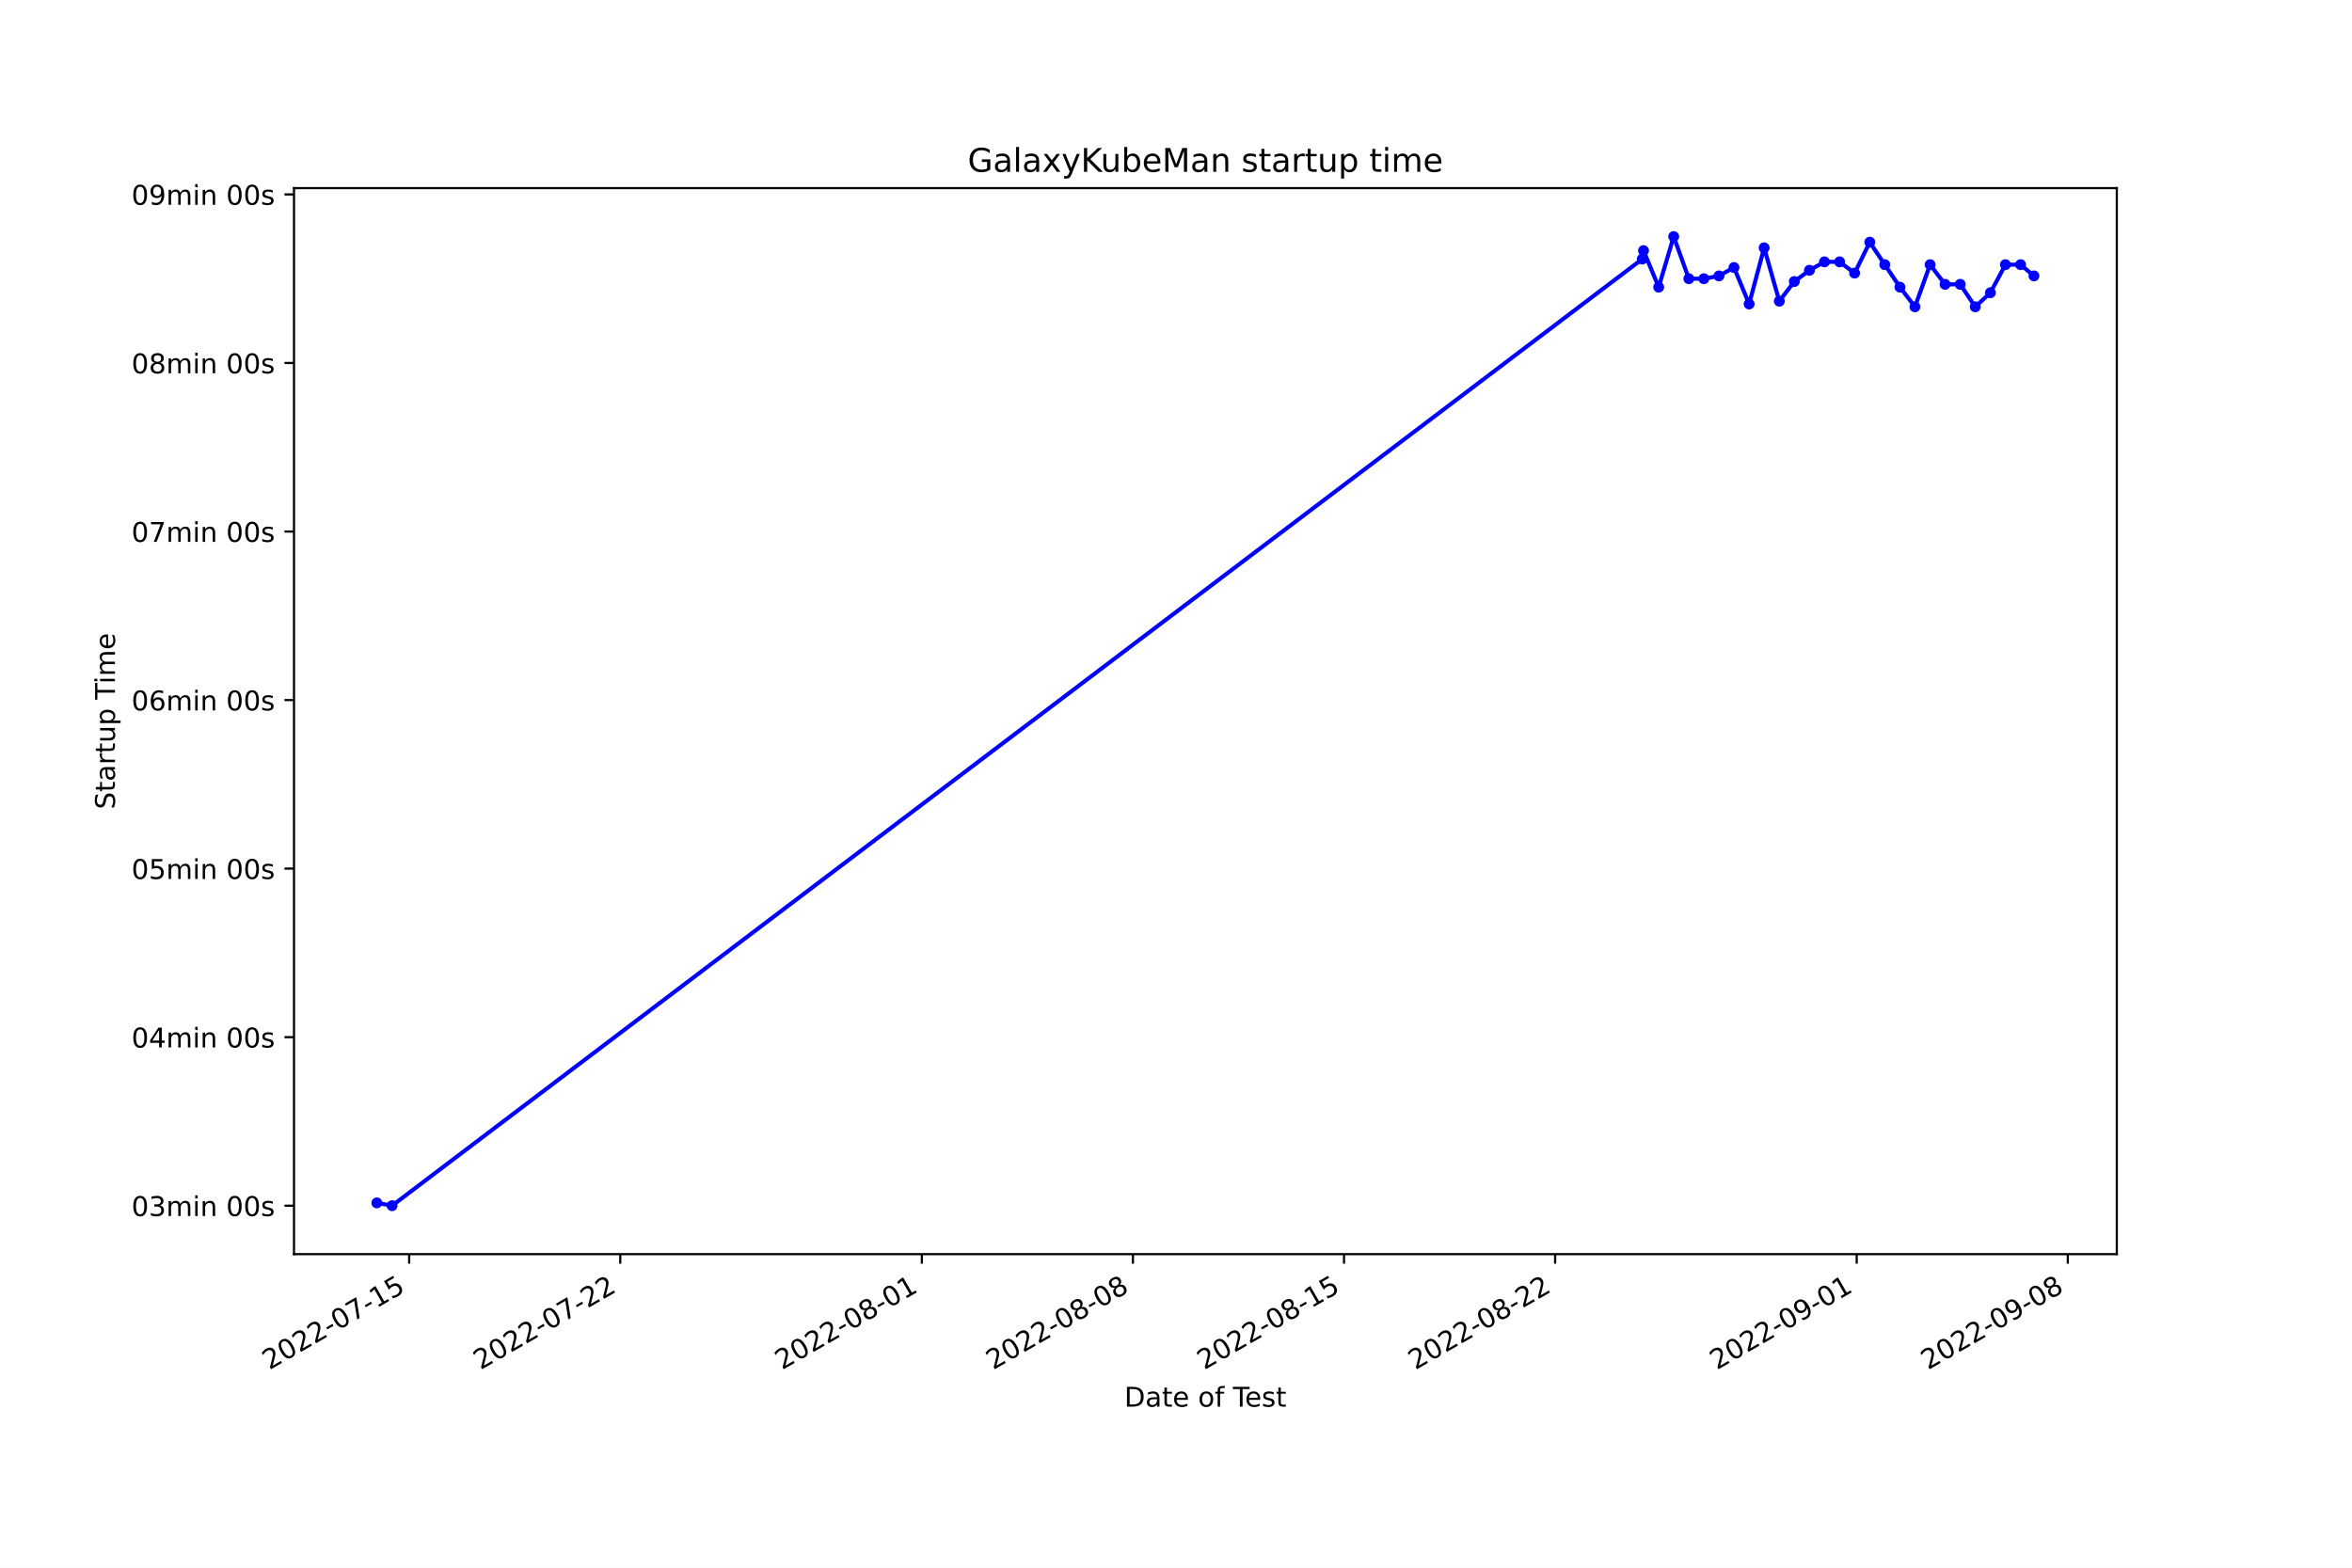
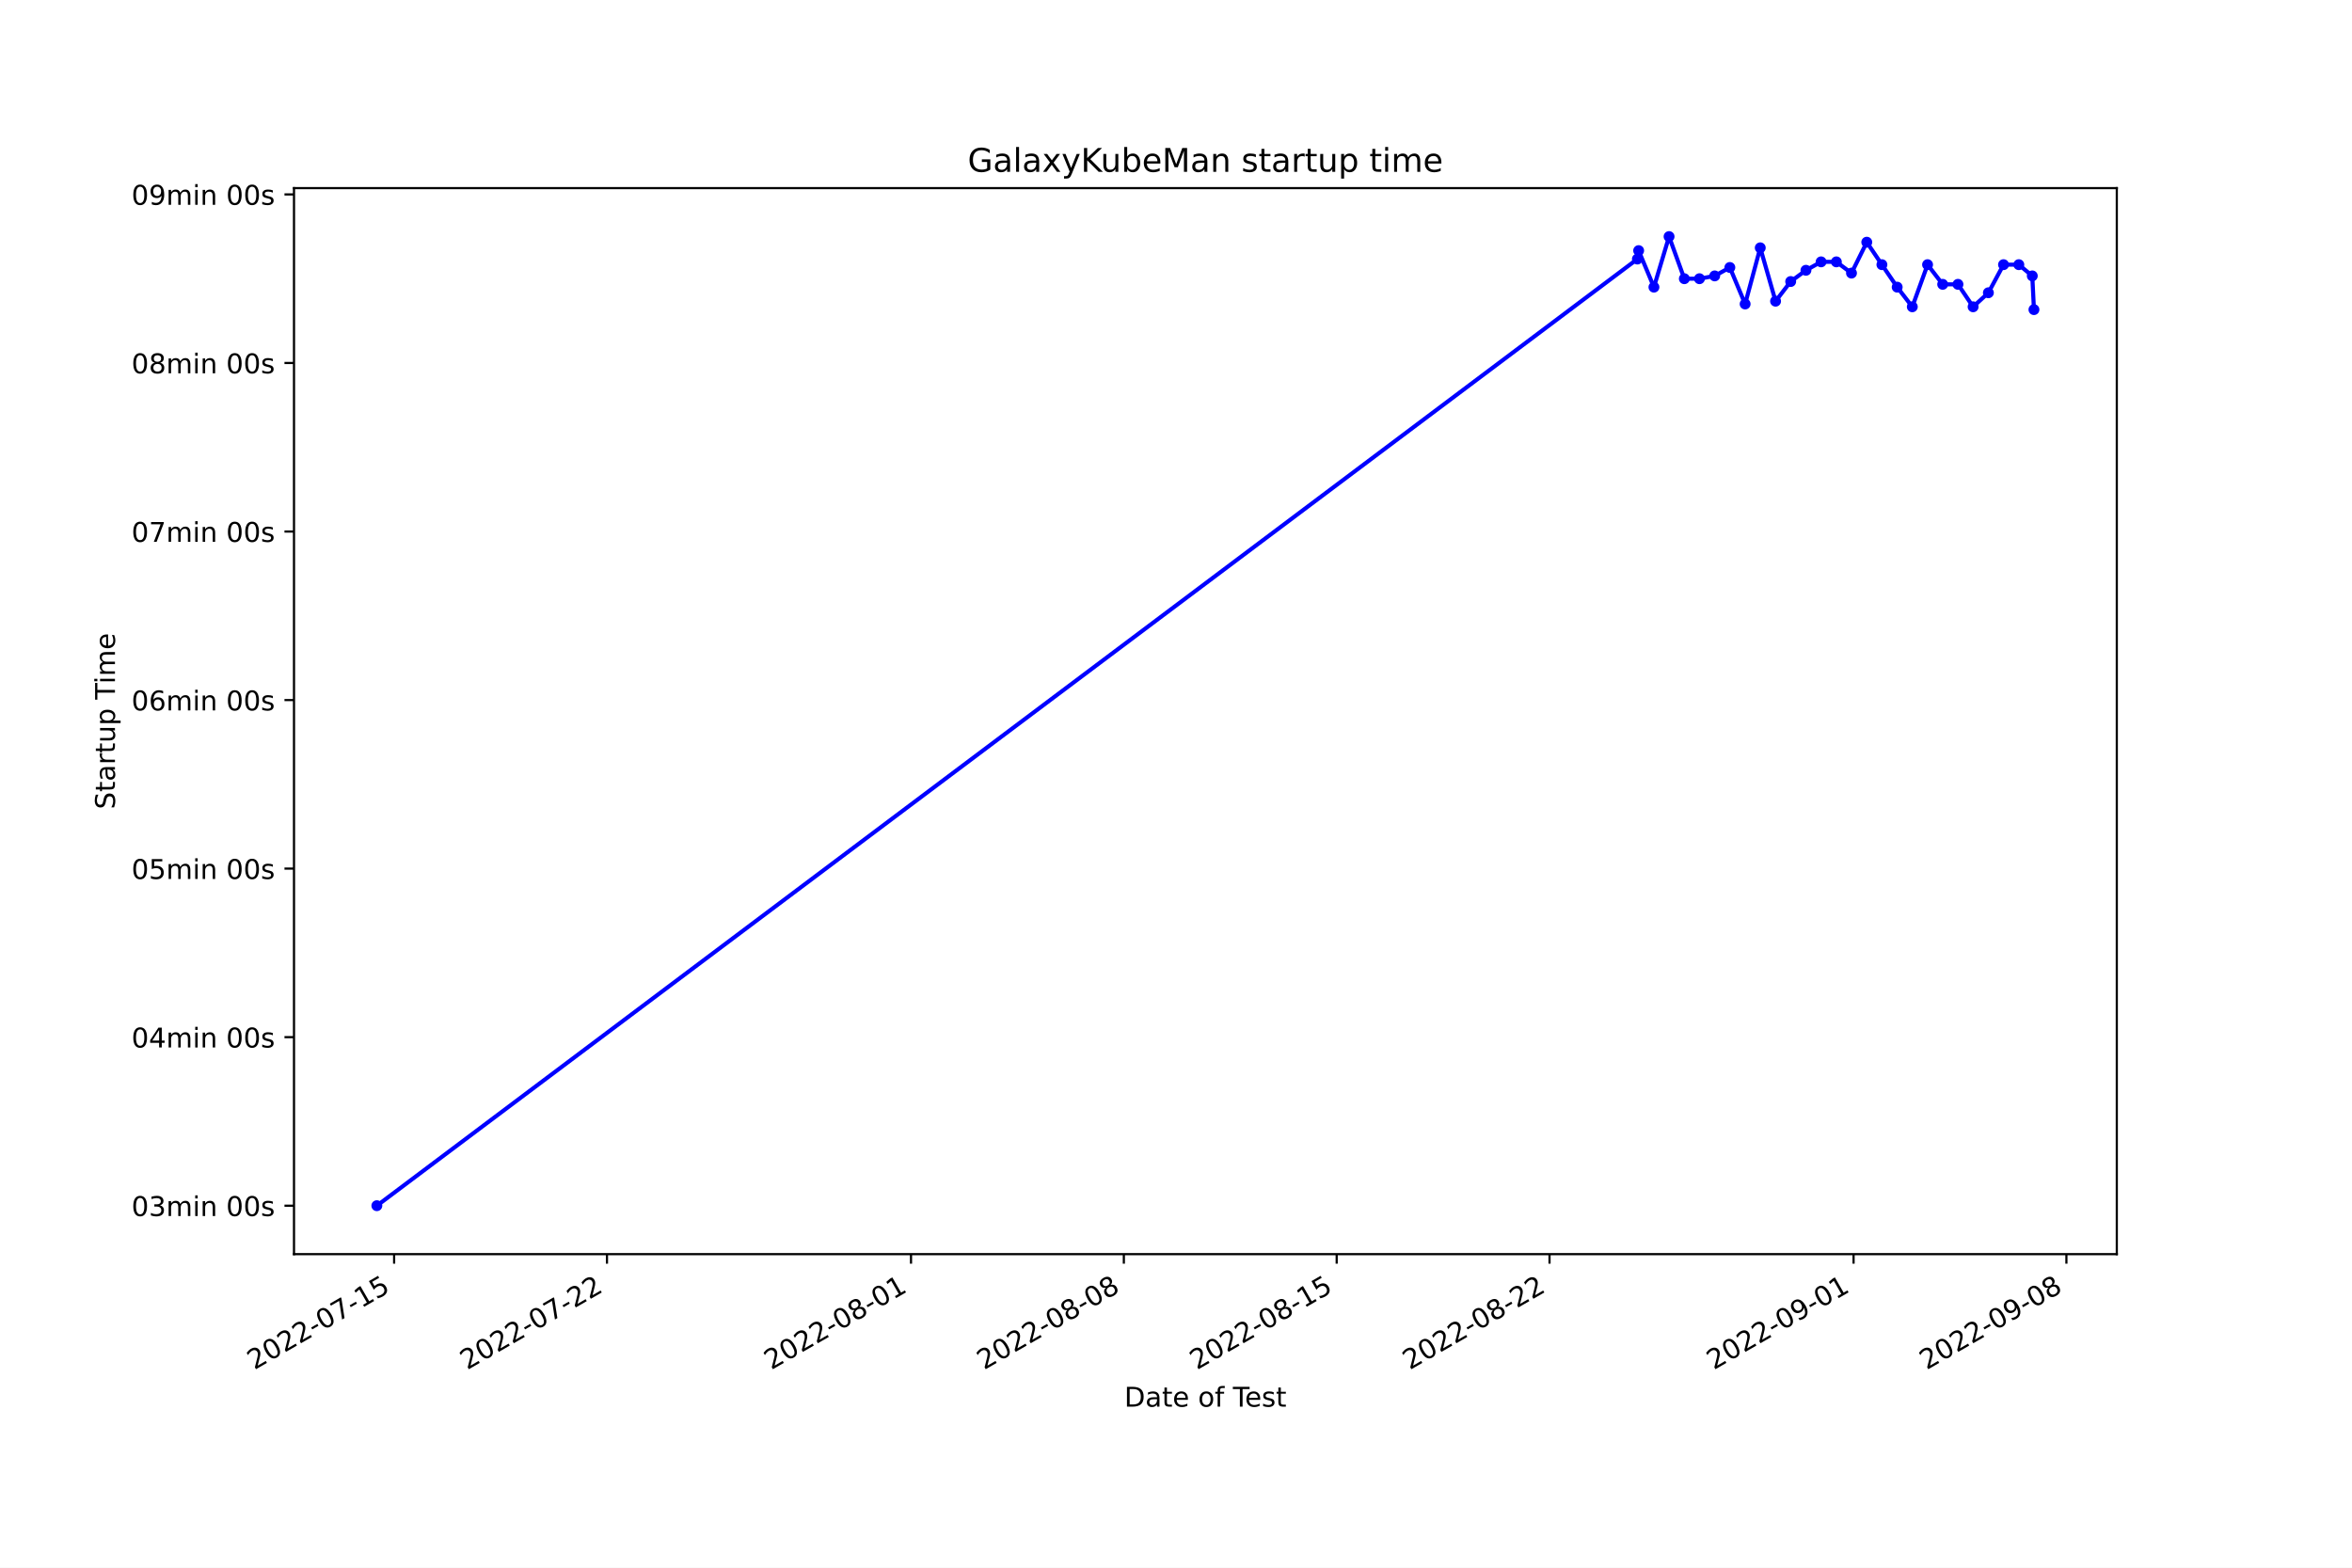
<svg xmlns="http://www.w3.org/2000/svg" xmlns:xlink="http://www.w3.org/1999/xlink" width="864pt" height="576pt" viewBox="0 0 864 576" version="1.1">
  <defs>
    <style type="text/css">*{stroke-linejoin: round; stroke-linecap: butt}</style>
  </defs>
  <g id="figure_1">
    <g id="patch_1">
      <path d="M 0 576  L 864 576  L 864 0  L 0 0  z " style="fill: #ffffff" />
    </g>
    <g id="axes_1">
      <g id="patch_2">
        <path d="M 108 460.8  L 777.6 460.8  L 777.6 69.12  L 108 69.12  z " style="fill: #ffffff" />
      </g>
      <g id="matplotlib.axis_1">
        <g id="xtick_1">
          <g id="line2d_1">
            <defs>
-               <path id="m8170e9d8c3" d="M 0 0  L 0 3.5  " style="stroke: #000000; stroke-width: 0.8" />
+               <path id="m69d7a3199c" d="M 0 0  L 0 3.5  " style="stroke: #000000; stroke-width: 0.8" />
            </defs>
            <g>
-               <use xlink:href="#m8170e9d8c3" x="150.309" y="460.8" style="stroke: #000000; stroke-width: 0.8" />
+               <use xlink:href="#m69d7a3199c" x="144.779" y="460.8" style="stroke: #000000; stroke-width: 0.8" />
            </g>
          </g>
          <g id="text_1">
-             <g transform="translate(98.93926 503.4383)rotate(-30)scale(0.1 -0.1)">
+             <g transform="translate(93.4091 503.4383)rotate(-30)scale(0.1 -0.1)">
              <defs>
                <path id="DejaVuSans-32" d="M 1228 531  L 3431 531  L 3431 0  L 469 0  L 469 531  Q 828 903 1448 1529  Q 2069 2156 2228 2338  Q 2531 2678 2651 2914  Q 2772 3150 2772 3378  Q 2772 3750 2511 3984  Q 2250 4219 1831 4219  Q 1534 4219 1204 4116  Q 875 4013 500 3803  L 500 4441  Q 881 4594 1212 4672  Q 1544 4750 1819 4750  Q 2544 4750 2975 4387  Q 3406 4025 3406 3419  Q 3406 3131 3298 2873  Q 3191 2616 2906 2266  Q 2828 2175 2409 1742  Q 1991 1309 1228 531  z " transform="scale(0.015625)" />
                <path id="DejaVuSans-30" d="M 2034 4250  Q 1547 4250 1301 3770  Q 1056 3291 1056 2328  Q 1056 1369 1301 889  Q 1547 409 2034 409  Q 2525 409 2770 889  Q 3016 1369 3016 2328  Q 3016 3291 2770 3770  Q 2525 4250 2034 4250  z M 2034 4750  Q 2819 4750 3233 4129  Q 3647 3509 3647 2328  Q 3647 1150 3233 529  Q 2819 -91 2034 -91  Q 1250 -91 836 529  Q 422 1150 422 2328  Q 422 3509 836 4129  Q 1250 4750 2034 4750  z " transform="scale(0.015625)" />
                <path id="DejaVuSans-2d" d="M 313 2009  L 1997 2009  L 1997 1497  L 313 1497  L 313 2009  z " transform="scale(0.015625)" />
                <path id="DejaVuSans-37" d="M 525 4666  L 3525 4666  L 3525 4397  L 1831 0  L 1172 0  L 2766 4134  L 525 4134  L 525 4666  z " transform="scale(0.015625)" />
                <path id="DejaVuSans-31" d="M 794 531  L 1825 531  L 1825 4091  L 703 3866  L 703 4441  L 1819 4666  L 2450 4666  L 2450 531  L 3481 531  L 3481 0  L 794 0  L 794 531  z " transform="scale(0.015625)" />
                <path id="DejaVuSans-35" d="M 691 4666  L 3169 4666  L 3169 4134  L 1269 4134  L 1269 2991  Q 1406 3038 1543 3061  Q 1681 3084 1819 3084  Q 2600 3084 3056 2656  Q 3513 2228 3513 1497  Q 3513 744 3044 326  Q 2575 -91 1722 -91  Q 1428 -91 1123 -41  Q 819 9 494 109  L 494 744  Q 775 591 1075 516  Q 1375 441 1709 441  Q 2250 441 2565 725  Q 2881 1009 2881 1497  Q 2881 1984 2565 2268  Q 2250 2553 1709 2553  Q 1456 2553 1204 2497  Q 953 2441 691 2322  L 691 4666  z " transform="scale(0.015625)" />
              </defs>
              <use xlink:href="#DejaVuSans-32" />
              <use xlink:href="#DejaVuSans-30" x="63.623" />
              <use xlink:href="#DejaVuSans-32" x="127.246" />
              <use xlink:href="#DejaVuSans-32" x="190.869" />
              <use xlink:href="#DejaVuSans-2d" x="254.492" />
              <use xlink:href="#DejaVuSans-30" x="290.576" />
              <use xlink:href="#DejaVuSans-37" x="354.199" />
              <use xlink:href="#DejaVuSans-2d" x="417.822" />
              <use xlink:href="#DejaVuSans-31" x="453.906" />
              <use xlink:href="#DejaVuSans-35" x="517.529" />
            </g>
          </g>
        </g>
        <g id="xtick_2">
          <g id="line2d_2">
            <g>
-               <use xlink:href="#m8170e9d8c3" x="227.854" y="460.8" style="stroke: #000000; stroke-width: 0.8" />
+               <use xlink:href="#m69d7a3199c" x="222.964" y="460.8" style="stroke: #000000; stroke-width: 0.8" />
            </g>
          </g>
          <g id="text_2">
-             <g transform="translate(176.4847 503.4383)rotate(-30)scale(0.1 -0.1)">
+             <g transform="translate(171.5941 503.4383)rotate(-30)scale(0.1 -0.1)">
              <use xlink:href="#DejaVuSans-32" />
              <use xlink:href="#DejaVuSans-30" x="63.623" />
              <use xlink:href="#DejaVuSans-32" x="127.246" />
              <use xlink:href="#DejaVuSans-32" x="190.869" />
              <use xlink:href="#DejaVuSans-2d" x="254.492" />
              <use xlink:href="#DejaVuSans-30" x="290.576" />
              <use xlink:href="#DejaVuSans-37" x="354.199" />
              <use xlink:href="#DejaVuSans-2d" x="417.822" />
              <use xlink:href="#DejaVuSans-32" x="453.906" />
              <use xlink:href="#DejaVuSans-32" x="517.529" />
            </g>
          </g>
        </g>
        <g id="xtick_3">
          <g id="line2d_3">
            <g>
-               <use xlink:href="#m8170e9d8c3" x="338.633" y="460.8" style="stroke: #000000; stroke-width: 0.8" />
+               <use xlink:href="#m69d7a3199c" x="334.656" y="460.8" style="stroke: #000000; stroke-width: 0.8" />
            </g>
          </g>
          <g id="text_3">
-             <g transform="translate(287.2639 503.4383)rotate(-30)scale(0.1 -0.1)">
+             <g transform="translate(283.287 503.4383)rotate(-30)scale(0.1 -0.1)">
              <defs>
                <path id="DejaVuSans-38" d="M 2034 2216  Q 1584 2216 1326 1975  Q 1069 1734 1069 1313  Q 1069 891 1326 650  Q 1584 409 2034 409  Q 2484 409 2743 651  Q 3003 894 3003 1313  Q 3003 1734 2745 1975  Q 2488 2216 2034 2216  z M 1403 2484  Q 997 2584 770 2862  Q 544 3141 544 3541  Q 544 4100 942 4425  Q 1341 4750 2034 4750  Q 2731 4750 3128 4425  Q 3525 4100 3525 3541  Q 3525 3141 3298 2862  Q 3072 2584 2669 2484  Q 3125 2378 3379 2068  Q 3634 1759 3634 1313  Q 3634 634 3220 271  Q 2806 -91 2034 -91  Q 1263 -91 848 271  Q 434 634 434 1313  Q 434 1759 690 2068  Q 947 2378 1403 2484  z M 1172 3481  Q 1172 3119 1398 2916  Q 1625 2713 2034 2713  Q 2441 2713 2670 2916  Q 2900 3119 2900 3481  Q 2900 3844 2670 4047  Q 2441 4250 2034 4250  Q 1625 4250 1398 4047  Q 1172 3844 1172 3481  z " transform="scale(0.015625)" />
              </defs>
              <use xlink:href="#DejaVuSans-32" />
              <use xlink:href="#DejaVuSans-30" x="63.623" />
              <use xlink:href="#DejaVuSans-32" x="127.246" />
              <use xlink:href="#DejaVuSans-32" x="190.869" />
              <use xlink:href="#DejaVuSans-2d" x="254.492" />
              <use xlink:href="#DejaVuSans-30" x="290.576" />
              <use xlink:href="#DejaVuSans-38" x="354.199" />
              <use xlink:href="#DejaVuSans-2d" x="417.822" />
              <use xlink:href="#DejaVuSans-30" x="453.906" />
              <use xlink:href="#DejaVuSans-31" x="517.529" />
            </g>
          </g>
        </g>
        <g id="xtick_4">
          <g id="line2d_4">
            <g>
-               <use xlink:href="#m8170e9d8c3" x="416.179" y="460.8" style="stroke: #000000; stroke-width: 0.8" />
+               <use xlink:href="#m69d7a3199c" x="412.841" y="460.8" style="stroke: #000000; stroke-width: 0.8" />
            </g>
          </g>
          <g id="text_4">
-             <g transform="translate(364.8093 503.4383)rotate(-30)scale(0.1 -0.1)">
+             <g transform="translate(361.472 503.4383)rotate(-30)scale(0.1 -0.1)">
              <use xlink:href="#DejaVuSans-32" />
              <use xlink:href="#DejaVuSans-30" x="63.623" />
              <use xlink:href="#DejaVuSans-32" x="127.246" />
              <use xlink:href="#DejaVuSans-32" x="190.869" />
              <use xlink:href="#DejaVuSans-2d" x="254.492" />
              <use xlink:href="#DejaVuSans-30" x="290.576" />
              <use xlink:href="#DejaVuSans-38" x="354.199" />
              <use xlink:href="#DejaVuSans-2d" x="417.822" />
              <use xlink:href="#DejaVuSans-30" x="453.906" />
              <use xlink:href="#DejaVuSans-38" x="517.529" />
            </g>
          </g>
        </g>
        <g id="xtick_5">
          <g id="line2d_5">
            <g>
-               <use xlink:href="#m8170e9d8c3" x="493.724" y="460.8" style="stroke: #000000; stroke-width: 0.8" />
+               <use xlink:href="#m69d7a3199c" x="491.027" y="460.8" style="stroke: #000000; stroke-width: 0.8" />
            </g>
          </g>
          <g id="text_5">
-             <g transform="translate(442.3547 503.4383)rotate(-30)scale(0.1 -0.1)">
+             <g transform="translate(439.6571 503.4383)rotate(-30)scale(0.1 -0.1)">
              <use xlink:href="#DejaVuSans-32" />
              <use xlink:href="#DejaVuSans-30" x="63.623" />
              <use xlink:href="#DejaVuSans-32" x="127.246" />
              <use xlink:href="#DejaVuSans-32" x="190.869" />
              <use xlink:href="#DejaVuSans-2d" x="254.492" />
              <use xlink:href="#DejaVuSans-30" x="290.576" />
              <use xlink:href="#DejaVuSans-38" x="354.199" />
              <use xlink:href="#DejaVuSans-2d" x="417.822" />
              <use xlink:href="#DejaVuSans-31" x="453.906" />
              <use xlink:href="#DejaVuSans-35" x="517.529" />
            </g>
          </g>
        </g>
        <g id="xtick_6">
          <g id="line2d_6">
            <g>
-               <use xlink:href="#m8170e9d8c3" x="571.27" y="460.8" style="stroke: #000000; stroke-width: 0.8" />
+               <use xlink:href="#m69d7a3199c" x="569.212" y="460.8" style="stroke: #000000; stroke-width: 0.8" />
            </g>
          </g>
          <g id="text_6">
-             <g transform="translate(519.9002 503.4383)rotate(-30)scale(0.1 -0.1)">
+             <g transform="translate(517.8421 503.4383)rotate(-30)scale(0.1 -0.1)">
              <use xlink:href="#DejaVuSans-32" />
              <use xlink:href="#DejaVuSans-30" x="63.623" />
              <use xlink:href="#DejaVuSans-32" x="127.246" />
              <use xlink:href="#DejaVuSans-32" x="190.869" />
              <use xlink:href="#DejaVuSans-2d" x="254.492" />
              <use xlink:href="#DejaVuSans-30" x="290.576" />
              <use xlink:href="#DejaVuSans-38" x="354.199" />
              <use xlink:href="#DejaVuSans-2d" x="417.822" />
              <use xlink:href="#DejaVuSans-32" x="453.906" />
              <use xlink:href="#DejaVuSans-32" x="517.529" />
            </g>
          </g>
        </g>
        <g id="xtick_7">
          <g id="line2d_7">
            <g>
-               <use xlink:href="#m8170e9d8c3" x="682.049" y="460.8" style="stroke: #000000; stroke-width: 0.8" />
+               <use xlink:href="#m69d7a3199c" x="680.904" y="460.8" style="stroke: #000000; stroke-width: 0.8" />
            </g>
          </g>
          <g id="text_7">
-             <g transform="translate(630.6794 503.4383)rotate(-30)scale(0.1 -0.1)">
+             <g transform="translate(629.535 503.4383)rotate(-30)scale(0.1 -0.1)">
              <defs>
                <path id="DejaVuSans-39" d="M 703 97  L 703 672  Q 941 559 1184 500  Q 1428 441 1663 441  Q 2288 441 2617 861  Q 2947 1281 2994 2138  Q 2813 1869 2534 1725  Q 2256 1581 1919 1581  Q 1219 1581 811 2004  Q 403 2428 403 3163  Q 403 3881 828 4315  Q 1253 4750 1959 4750  Q 2769 4750 3195 4129  Q 3622 3509 3622 2328  Q 3622 1225 3098 567  Q 2575 -91 1691 -91  Q 1453 -91 1209 -44  Q 966 3 703 97  z M 1959 2075  Q 2384 2075 2632 2365  Q 2881 2656 2881 3163  Q 2881 3666 2632 3958  Q 2384 4250 1959 4250  Q 1534 4250 1286 3958  Q 1038 3666 1038 3163  Q 1038 2656 1286 2365  Q 1534 2075 1959 2075  z " transform="scale(0.015625)" />
              </defs>
              <use xlink:href="#DejaVuSans-32" />
              <use xlink:href="#DejaVuSans-30" x="63.623" />
              <use xlink:href="#DejaVuSans-32" x="127.246" />
              <use xlink:href="#DejaVuSans-32" x="190.869" />
              <use xlink:href="#DejaVuSans-2d" x="254.492" />
              <use xlink:href="#DejaVuSans-30" x="290.576" />
              <use xlink:href="#DejaVuSans-39" x="354.199" />
              <use xlink:href="#DejaVuSans-2d" x="417.822" />
              <use xlink:href="#DejaVuSans-30" x="453.906" />
              <use xlink:href="#DejaVuSans-31" x="517.529" />
            </g>
          </g>
        </g>
        <g id="xtick_8">
          <g id="line2d_8">
            <g>
-               <use xlink:href="#m8170e9d8c3" x="759.594" y="460.8" style="stroke: #000000; stroke-width: 0.8" />
+               <use xlink:href="#m69d7a3199c" x="759.089" y="460.8" style="stroke: #000000; stroke-width: 0.8" />
            </g>
          </g>
          <g id="text_8">
-             <g transform="translate(708.2248 503.4383)rotate(-30)scale(0.1 -0.1)">
+             <g transform="translate(707.72 503.4383)rotate(-30)scale(0.1 -0.1)">
              <use xlink:href="#DejaVuSans-32" />
              <use xlink:href="#DejaVuSans-30" x="63.623" />
              <use xlink:href="#DejaVuSans-32" x="127.246" />
              <use xlink:href="#DejaVuSans-32" x="190.869" />
              <use xlink:href="#DejaVuSans-2d" x="254.492" />
              <use xlink:href="#DejaVuSans-30" x="290.576" />
              <use xlink:href="#DejaVuSans-39" x="354.199" />
              <use xlink:href="#DejaVuSans-2d" x="417.822" />
              <use xlink:href="#DejaVuSans-30" x="453.906" />
              <use xlink:href="#DejaVuSans-38" x="517.529" />
            </g>
          </g>
        </g>
        <g id="text_9">
          <g transform="translate(413.0063 516.8378)scale(0.1 -0.1)">
            <defs>
              <path id="DejaVuSans-44" d="M 1259 4147  L 1259 519  L 2022 519  Q 2988 519 3436 956  Q 3884 1394 3884 2338  Q 3884 3275 3436 3711  Q 2988 4147 2022 4147  L 1259 4147  z M 628 4666  L 1925 4666  Q 3281 4666 3915 4102  Q 4550 3538 4550 2338  Q 4550 1131 3912 565  Q 3275 0 1925 0  L 628 0  L 628 4666  z " transform="scale(0.015625)" />
              <path id="DejaVuSans-61" d="M 2194 1759  Q 1497 1759 1228 1600  Q 959 1441 959 1056  Q 959 750 1161 570  Q 1363 391 1709 391  Q 2188 391 2477 730  Q 2766 1069 2766 1631  L 2766 1759  L 2194 1759  z M 3341 1997  L 3341 0  L 2766 0  L 2766 531  Q 2569 213 2275 61  Q 1981 -91 1556 -91  Q 1019 -91 701 211  Q 384 513 384 1019  Q 384 1609 779 1909  Q 1175 2209 1959 2209  L 2766 2209  L 2766 2266  Q 2766 2663 2505 2880  Q 2244 3097 1772 3097  Q 1472 3097 1187 3025  Q 903 2953 641 2809  L 641 3341  Q 956 3463 1253 3523  Q 1550 3584 1831 3584  Q 2591 3584 2966 3190  Q 3341 2797 3341 1997  z " transform="scale(0.015625)" />
              <path id="DejaVuSans-74" d="M 1172 4494  L 1172 3500  L 2356 3500  L 2356 3053  L 1172 3053  L 1172 1153  Q 1172 725 1289 603  Q 1406 481 1766 481  L 2356 481  L 2356 0  L 1766 0  Q 1100 0 847 248  Q 594 497 594 1153  L 594 3053  L 172 3053  L 172 3500  L 594 3500  L 594 4494  L 1172 4494  z " transform="scale(0.015625)" />
              <path id="DejaVuSans-65" d="M 3597 1894  L 3597 1613  L 953 1613  Q 991 1019 1311 708  Q 1631 397 2203 397  Q 2534 397 2845 478  Q 3156 559 3463 722  L 3463 178  Q 3153 47 2828 -22  Q 2503 -91 2169 -91  Q 1331 -91 842 396  Q 353 884 353 1716  Q 353 2575 817 3079  Q 1281 3584 2069 3584  Q 2775 3584 3186 3129  Q 3597 2675 3597 1894  z M 3022 2063  Q 3016 2534 2758 2815  Q 2500 3097 2075 3097  Q 1594 3097 1305 2825  Q 1016 2553 972 2059  L 3022 2063  z " transform="scale(0.015625)" />
              <path id="DejaVuSans-20" transform="scale(0.015625)" />
              <path id="DejaVuSans-6f" d="M 1959 3097  Q 1497 3097 1228 2736  Q 959 2375 959 1747  Q 959 1119 1226 758  Q 1494 397 1959 397  Q 2419 397 2687 759  Q 2956 1122 2956 1747  Q 2956 2369 2687 2733  Q 2419 3097 1959 3097  z M 1959 3584  Q 2709 3584 3137 3096  Q 3566 2609 3566 1747  Q 3566 888 3137 398  Q 2709 -91 1959 -91  Q 1206 -91 779 398  Q 353 888 353 1747  Q 353 2609 779 3096  Q 1206 3584 1959 3584  z " transform="scale(0.015625)" />
              <path id="DejaVuSans-66" d="M 2375 4863  L 2375 4384  L 1825 4384  Q 1516 4384 1395 4259  Q 1275 4134 1275 3809  L 1275 3500  L 2222 3500  L 2222 3053  L 1275 3053  L 1275 0  L 697 0  L 697 3053  L 147 3053  L 147 3500  L 697 3500  L 697 3744  Q 697 4328 969 4595  Q 1241 4863 1831 4863  L 2375 4863  z " transform="scale(0.015625)" />
              <path id="DejaVuSans-54" d="M -19 4666  L 3928 4666  L 3928 4134  L 2272 4134  L 2272 0  L 1638 0  L 1638 4134  L -19 4134  L -19 4666  z " transform="scale(0.015625)" />
              <path id="DejaVuSans-73" d="M 2834 3397  L 2834 2853  Q 2591 2978 2328 3040  Q 2066 3103 1784 3103  Q 1356 3103 1142 2972  Q 928 2841 928 2578  Q 928 2378 1081 2264  Q 1234 2150 1697 2047  L 1894 2003  Q 2506 1872 2764 1633  Q 3022 1394 3022 966  Q 3022 478 2636 193  Q 2250 -91 1575 -91  Q 1294 -91 989 -36  Q 684 19 347 128  L 347 722  Q 666 556 975 473  Q 1284 391 1588 391  Q 1994 391 2212 530  Q 2431 669 2431 922  Q 2431 1156 2273 1281  Q 2116 1406 1581 1522  L 1381 1569  Q 847 1681 609 1914  Q 372 2147 372 2553  Q 372 3047 722 3315  Q 1072 3584 1716 3584  Q 2034 3584 2315 3537  Q 2597 3491 2834 3397  z " transform="scale(0.015625)" />
            </defs>
            <use xlink:href="#DejaVuSans-44" />
            <use xlink:href="#DejaVuSans-61" x="77.002" />
            <use xlink:href="#DejaVuSans-74" x="138.281" />
            <use xlink:href="#DejaVuSans-65" x="177.49" />
            <use xlink:href="#DejaVuSans-20" x="239.014" />
            <use xlink:href="#DejaVuSans-6f" x="270.801" />
            <use xlink:href="#DejaVuSans-66" x="331.982" />
            <use xlink:href="#DejaVuSans-20" x="367.188" />
            <use xlink:href="#DejaVuSans-54" x="398.975" />
            <use xlink:href="#DejaVuSans-65" x="443.059" />
            <use xlink:href="#DejaVuSans-73" x="504.582" />
            <use xlink:href="#DejaVuSans-74" x="556.682" />
          </g>
        </g>
      </g>
      <g id="matplotlib.axis_2">
        <g id="ytick_1">
          <g id="line2d_9">
            <defs>
-               <path id="mf09ae01a7c" d="M 0 0  L -3.5 0  " style="stroke: #000000; stroke-width: 0.8" />
+               <path id="m30639ce68a" d="M 0 0  L -3.5 0  " style="stroke: #000000; stroke-width: 0.8" />
            </defs>
            <g>
-               <use xlink:href="#mf09ae01a7c" x="108" y="442.996" style="stroke: #000000; stroke-width: 0.8" />
+               <use xlink:href="#m30639ce68a" x="108" y="442.996" style="stroke: #000000; stroke-width: 0.8" />
            </g>
          </g>
          <g id="text_10">
            <g transform="translate(48.30625 446.7956)scale(0.1 -0.1)">
              <defs>
                <path id="DejaVuSans-33" d="M 2597 2516  Q 3050 2419 3304 2112  Q 3559 1806 3559 1356  Q 3559 666 3084 287  Q 2609 -91 1734 -91  Q 1441 -91 1130 -33  Q 819 25 488 141  L 488 750  Q 750 597 1062 519  Q 1375 441 1716 441  Q 2309 441 2620 675  Q 2931 909 2931 1356  Q 2931 1769 2642 2001  Q 2353 2234 1838 2234  L 1294 2234  L 1294 2753  L 1863 2753  Q 2328 2753 2575 2939  Q 2822 3125 2822 3475  Q 2822 3834 2567 4026  Q 2313 4219 1838 4219  Q 1578 4219 1281 4162  Q 984 4106 628 3988  L 628 4550  Q 988 4650 1302 4700  Q 1616 4750 1894 4750  Q 2613 4750 3031 4423  Q 3450 4097 3450 3541  Q 3450 3153 3228 2886  Q 3006 2619 2597 2516  z " transform="scale(0.015625)" />
                <path id="DejaVuSans-6d" d="M 3328 2828  Q 3544 3216 3844 3400  Q 4144 3584 4550 3584  Q 5097 3584 5394 3201  Q 5691 2819 5691 2113  L 5691 0  L 5113 0  L 5113 2094  Q 5113 2597 4934 2840  Q 4756 3084 4391 3084  Q 3944 3084 3684 2787  Q 3425 2491 3425 1978  L 3425 0  L 2847 0  L 2847 2094  Q 2847 2600 2669 2842  Q 2491 3084 2119 3084  Q 1678 3084 1418 2786  Q 1159 2488 1159 1978  L 1159 0  L 581 0  L 581 3500  L 1159 3500  L 1159 2956  Q 1356 3278 1631 3431  Q 1906 3584 2284 3584  Q 2666 3584 2933 3390  Q 3200 3197 3328 2828  z " transform="scale(0.015625)" />
                <path id="DejaVuSans-69" d="M 603 3500  L 1178 3500  L 1178 0  L 603 0  L 603 3500  z M 603 4863  L 1178 4863  L 1178 4134  L 603 4134  L 603 4863  z " transform="scale(0.015625)" />
                <path id="DejaVuSans-6e" d="M 3513 2113  L 3513 0  L 2938 0  L 2938 2094  Q 2938 2591 2744 2837  Q 2550 3084 2163 3084  Q 1697 3084 1428 2787  Q 1159 2491 1159 1978  L 1159 0  L 581 0  L 581 3500  L 1159 3500  L 1159 2956  Q 1366 3272 1645 3428  Q 1925 3584 2291 3584  Q 2894 3584 3203 3211  Q 3513 2838 3513 2113  z " transform="scale(0.015625)" />
              </defs>
              <use xlink:href="#DejaVuSans-30" />
              <use xlink:href="#DejaVuSans-33" x="63.623" />
              <use xlink:href="#DejaVuSans-6d" x="127.246" />
              <use xlink:href="#DejaVuSans-69" x="224.658" />
              <use xlink:href="#DejaVuSans-6e" x="252.441" />
              <use xlink:href="#DejaVuSans-20" x="315.82" />
              <use xlink:href="#DejaVuSans-30" x="347.607" />
              <use xlink:href="#DejaVuSans-30" x="411.23" />
              <use xlink:href="#DejaVuSans-73" x="474.854" />
            </g>
          </g>
        </g>
        <g id="ytick_2">
          <g id="line2d_10">
            <g>
-               <use xlink:href="#mf09ae01a7c" x="108" y="381.071" style="stroke: #000000; stroke-width: 0.8" />
+               <use xlink:href="#m30639ce68a" x="108" y="381.071" style="stroke: #000000; stroke-width: 0.8" />
            </g>
          </g>
          <g id="text_11">
            <g transform="translate(48.30625 384.8699)scale(0.1 -0.1)">
              <defs>
                <path id="DejaVuSans-34" d="M 2419 4116  L 825 1625  L 2419 1625  L 2419 4116  z M 2253 4666  L 3047 4666  L 3047 1625  L 3713 1625  L 3713 1100  L 3047 1100  L 3047 0  L 2419 0  L 2419 1100  L 313 1100  L 313 1709  L 2253 4666  z " transform="scale(0.015625)" />
              </defs>
              <use xlink:href="#DejaVuSans-30" />
              <use xlink:href="#DejaVuSans-34" x="63.623" />
              <use xlink:href="#DejaVuSans-6d" x="127.246" />
              <use xlink:href="#DejaVuSans-69" x="224.658" />
              <use xlink:href="#DejaVuSans-6e" x="252.441" />
              <use xlink:href="#DejaVuSans-20" x="315.82" />
              <use xlink:href="#DejaVuSans-30" x="347.607" />
              <use xlink:href="#DejaVuSans-30" x="411.23" />
              <use xlink:href="#DejaVuSans-73" x="474.854" />
            </g>
          </g>
        </g>
        <g id="ytick_3">
          <g id="line2d_11">
            <g>
-               <use xlink:href="#mf09ae01a7c" x="108" y="319.145" style="stroke: #000000; stroke-width: 0.8" />
+               <use xlink:href="#m30639ce68a" x="108" y="319.145" style="stroke: #000000; stroke-width: 0.8" />
            </g>
          </g>
          <g id="text_12">
            <g transform="translate(48.30625 322.9442)scale(0.1 -0.1)">
              <use xlink:href="#DejaVuSans-30" />
              <use xlink:href="#DejaVuSans-35" x="63.623" />
              <use xlink:href="#DejaVuSans-6d" x="127.246" />
              <use xlink:href="#DejaVuSans-69" x="224.658" />
              <use xlink:href="#DejaVuSans-6e" x="252.441" />
              <use xlink:href="#DejaVuSans-20" x="315.82" />
              <use xlink:href="#DejaVuSans-30" x="347.607" />
              <use xlink:href="#DejaVuSans-30" x="411.23" />
              <use xlink:href="#DejaVuSans-73" x="474.854" />
            </g>
          </g>
        </g>
        <g id="ytick_4">
          <g id="line2d_12">
            <g>
-               <use xlink:href="#mf09ae01a7c" x="108" y="257.219" style="stroke: #000000; stroke-width: 0.8" />
+               <use xlink:href="#m30639ce68a" x="108" y="257.219" style="stroke: #000000; stroke-width: 0.8" />
            </g>
          </g>
          <g id="text_13">
            <g transform="translate(48.30625 261.0185)scale(0.1 -0.1)">
              <defs>
                <path id="DejaVuSans-36" d="M 2113 2584  Q 1688 2584 1439 2293  Q 1191 2003 1191 1497  Q 1191 994 1439 701  Q 1688 409 2113 409  Q 2538 409 2786 701  Q 3034 994 3034 1497  Q 3034 2003 2786 2293  Q 2538 2584 2113 2584  z M 3366 4563  L 3366 3988  Q 3128 4100 2886 4159  Q 2644 4219 2406 4219  Q 1781 4219 1451 3797  Q 1122 3375 1075 2522  Q 1259 2794 1537 2939  Q 1816 3084 2150 3084  Q 2853 3084 3261 2657  Q 3669 2231 3669 1497  Q 3669 778 3244 343  Q 2819 -91 2113 -91  Q 1303 -91 875 529  Q 447 1150 447 2328  Q 447 3434 972 4092  Q 1497 4750 2381 4750  Q 2619 4750 2861 4703  Q 3103 4656 3366 4563  z " transform="scale(0.015625)" />
              </defs>
              <use xlink:href="#DejaVuSans-30" />
              <use xlink:href="#DejaVuSans-36" x="63.623" />
              <use xlink:href="#DejaVuSans-6d" x="127.246" />
              <use xlink:href="#DejaVuSans-69" x="224.658" />
              <use xlink:href="#DejaVuSans-6e" x="252.441" />
              <use xlink:href="#DejaVuSans-20" x="315.82" />
              <use xlink:href="#DejaVuSans-30" x="347.607" />
              <use xlink:href="#DejaVuSans-30" x="411.23" />
              <use xlink:href="#DejaVuSans-73" x="474.854" />
            </g>
          </g>
        </g>
        <g id="ytick_5">
          <g id="line2d_13">
            <g>
-               <use xlink:href="#mf09ae01a7c" x="108" y="195.294" style="stroke: #000000; stroke-width: 0.8" />
+               <use xlink:href="#m30639ce68a" x="108" y="195.294" style="stroke: #000000; stroke-width: 0.8" />
            </g>
          </g>
          <g id="text_14">
            <g transform="translate(48.30625 199.0928)scale(0.1 -0.1)">
              <use xlink:href="#DejaVuSans-30" />
              <use xlink:href="#DejaVuSans-37" x="63.623" />
              <use xlink:href="#DejaVuSans-6d" x="127.246" />
              <use xlink:href="#DejaVuSans-69" x="224.658" />
              <use xlink:href="#DejaVuSans-6e" x="252.441" />
              <use xlink:href="#DejaVuSans-20" x="315.82" />
              <use xlink:href="#DejaVuSans-30" x="347.607" />
              <use xlink:href="#DejaVuSans-30" x="411.23" />
              <use xlink:href="#DejaVuSans-73" x="474.854" />
            </g>
          </g>
        </g>
        <g id="ytick_6">
          <g id="line2d_14">
            <g>
-               <use xlink:href="#mf09ae01a7c" x="108" y="133.368" style="stroke: #000000; stroke-width: 0.8" />
+               <use xlink:href="#m30639ce68a" x="108" y="133.368" style="stroke: #000000; stroke-width: 0.8" />
            </g>
          </g>
          <g id="text_15">
            <g transform="translate(48.30625 137.1671)scale(0.1 -0.1)">
              <use xlink:href="#DejaVuSans-30" />
              <use xlink:href="#DejaVuSans-38" x="63.623" />
              <use xlink:href="#DejaVuSans-6d" x="127.246" />
              <use xlink:href="#DejaVuSans-69" x="224.658" />
              <use xlink:href="#DejaVuSans-6e" x="252.441" />
              <use xlink:href="#DejaVuSans-20" x="315.82" />
              <use xlink:href="#DejaVuSans-30" x="347.607" />
              <use xlink:href="#DejaVuSans-30" x="411.23" />
              <use xlink:href="#DejaVuSans-73" x="474.854" />
            </g>
          </g>
        </g>
        <g id="ytick_7">
          <g id="line2d_15">
            <g>
-               <use xlink:href="#mf09ae01a7c" x="108" y="71.442" style="stroke: #000000; stroke-width: 0.8" />
+               <use xlink:href="#m30639ce68a" x="108" y="71.442" style="stroke: #000000; stroke-width: 0.8" />
            </g>
          </g>
          <g id="text_16">
            <g transform="translate(48.30625 75.24143)scale(0.1 -0.1)">
              <use xlink:href="#DejaVuSans-30" />
              <use xlink:href="#DejaVuSans-39" x="63.623" />
              <use xlink:href="#DejaVuSans-6d" x="127.246" />
              <use xlink:href="#DejaVuSans-69" x="224.658" />
              <use xlink:href="#DejaVuSans-6e" x="252.441" />
              <use xlink:href="#DejaVuSans-20" x="315.82" />
              <use xlink:href="#DejaVuSans-30" x="347.607" />
              <use xlink:href="#DejaVuSans-30" x="411.23" />
              <use xlink:href="#DejaVuSans-73" x="474.854" />
            </g>
          </g>
        </g>
        <g id="text_17">
          <g transform="translate(42.22656 297.3397)rotate(-90)scale(0.1 -0.1)">
            <defs>
              <path id="DejaVuSans-53" d="M 3425 4513  L 3425 3897  Q 3066 4069 2747 4153  Q 2428 4238 2131 4238  Q 1616 4238 1336 4038  Q 1056 3838 1056 3469  Q 1056 3159 1242 3001  Q 1428 2844 1947 2747  L 2328 2669  Q 3034 2534 3370 2195  Q 3706 1856 3706 1288  Q 3706 609 3251 259  Q 2797 -91 1919 -91  Q 1588 -91 1214 -16  Q 841 59 441 206  L 441 856  Q 825 641 1194 531  Q 1563 422 1919 422  Q 2459 422 2753 634  Q 3047 847 3047 1241  Q 3047 1584 2836 1778  Q 2625 1972 2144 2069  L 1759 2144  Q 1053 2284 737 2584  Q 422 2884 422 3419  Q 422 4038 858 4394  Q 1294 4750 2059 4750  Q 2388 4750 2728 4690  Q 3069 4631 3425 4513  z " transform="scale(0.015625)" />
              <path id="DejaVuSans-72" d="M 2631 2963  Q 2534 3019 2420 3045  Q 2306 3072 2169 3072  Q 1681 3072 1420 2755  Q 1159 2438 1159 1844  L 1159 0  L 581 0  L 581 3500  L 1159 3500  L 1159 2956  Q 1341 3275 1631 3429  Q 1922 3584 2338 3584  Q 2397 3584 2469 3576  Q 2541 3569 2628 3553  L 2631 2963  z " transform="scale(0.015625)" />
              <path id="DejaVuSans-75" d="M 544 1381  L 544 3500  L 1119 3500  L 1119 1403  Q 1119 906 1312 657  Q 1506 409 1894 409  Q 2359 409 2629 706  Q 2900 1003 2900 1516  L 2900 3500  L 3475 3500  L 3475 0  L 2900 0  L 2900 538  Q 2691 219 2414 64  Q 2138 -91 1772 -91  Q 1169 -91 856 284  Q 544 659 544 1381  z M 1991 3584  L 1991 3584  z " transform="scale(0.015625)" />
              <path id="DejaVuSans-70" d="M 1159 525  L 1159 -1331  L 581 -1331  L 581 3500  L 1159 3500  L 1159 2969  Q 1341 3281 1617 3432  Q 1894 3584 2278 3584  Q 2916 3584 3314 3078  Q 3713 2572 3713 1747  Q 3713 922 3314 415  Q 2916 -91 2278 -91  Q 1894 -91 1617 61  Q 1341 213 1159 525  z M 3116 1747  Q 3116 2381 2855 2742  Q 2594 3103 2138 3103  Q 1681 3103 1420 2742  Q 1159 2381 1159 1747  Q 1159 1113 1420 752  Q 1681 391 2138 391  Q 2594 391 2855 752  Q 3116 1113 3116 1747  z " transform="scale(0.015625)" />
            </defs>
            <use xlink:href="#DejaVuSans-53" />
            <use xlink:href="#DejaVuSans-74" x="63.477" />
            <use xlink:href="#DejaVuSans-61" x="102.686" />
            <use xlink:href="#DejaVuSans-72" x="163.965" />
            <use xlink:href="#DejaVuSans-74" x="205.078" />
            <use xlink:href="#DejaVuSans-75" x="244.287" />
            <use xlink:href="#DejaVuSans-70" x="307.666" />
            <use xlink:href="#DejaVuSans-20" x="371.143" />
            <use xlink:href="#DejaVuSans-54" x="402.93" />
            <use xlink:href="#DejaVuSans-69" x="460.889" />
            <use xlink:href="#DejaVuSans-6d" x="488.672" />
            <use xlink:href="#DejaVuSans-65" x="586.084" />
          </g>
        </g>
      </g>
      <g id="line2d_16">
-         <path d="M 747.164 101.373  L 742.255 97.245  L 736.683 97.245  L 731.168 107.566  L 725.602 112.726  L 720.081 104.469  L 714.519 104.469  L 709.01 97.245  L 703.449 112.726  L 697.937 105.501  L 692.372 97.245  L 686.86 88.988  L 681.291 100.341  L 675.779 96.212  L 670.216 96.212  L 664.697 99.309  L 659.137 103.437  L 653.629 110.662  L 648.051 91.052  L 642.542 111.694  L 636.969 98.277  L 631.451 101.373  L 625.901 102.405  L 620.39 102.405  L 614.826 86.924  L 609.313 105.501  L 603.744 92.084  L 603.285 95.18  L 144.018 442.996  L 138.436 441.964  " clip-path="url(#pfc108c2f72)" style="fill: none; stroke: #0000ff; stroke-width: 1.5; stroke-linecap: square" />
+         <path d="M 747.164 113.758  L 746.556 101.373  L 741.607 97.245  L 735.99 97.245  L 730.429 107.566  L 724.817 112.726  L 719.251 104.469  L 713.642 104.469  L 708.088 97.245  L 702.481 112.726  L 696.924 105.501  L 691.313 97.245  L 685.755 88.988  L 680.14 100.341  L 674.583 96.212  L 668.974 96.212  L 663.409 99.309  L 657.803 103.437  L 652.25 110.662  L 646.626 91.052  L 641.071 111.694  L 635.453 98.277  L 629.889 101.373  L 624.294 102.405  L 618.737 102.405  L 613.128 86.924  L 607.569 105.501  L 601.954 92.084  L 601.491 95.18  L 138.436 442.996  " clip-path="url(#pd4269121c6)" style="fill: none; stroke: #0000ff; stroke-width: 1.5; stroke-linecap: square" />
        <defs>
-           <path id="m2575cb6bd0" d="M 0 1.5  C 0.398 1.5 0.779 1.342 1.061 1.061  C 1.342 0.779 1.5 0.398 1.5 0  C 1.5 -0.398 1.342 -0.779 1.061 -1.061  C 0.779 -1.342 0.398 -1.5 0 -1.5  C -0.398 -1.5 -0.779 -1.342 -1.061 -1.061  C -1.342 -0.779 -1.5 -0.398 -1.5 0  C -1.5 0.398 -1.342 0.779 -1.061 1.061  C -0.779 1.342 -0.398 1.5 0 1.5  z " style="stroke: #0000ff" />
+           <path id="m8c6cb6b9f9" d="M 0 1.5  C 0.398 1.5 0.779 1.342 1.061 1.061  C 1.342 0.779 1.5 0.398 1.5 0  C 1.5 -0.398 1.342 -0.779 1.061 -1.061  C 0.779 -1.342 0.398 -1.5 0 -1.5  C -0.398 -1.5 -0.779 -1.342 -1.061 -1.061  C -1.342 -0.779 -1.5 -0.398 -1.5 0  C -1.5 0.398 -1.342 0.779 -1.061 1.061  C -0.779 1.342 -0.398 1.5 0 1.5  z " style="stroke: #0000ff" />
        </defs>
-         <g clip-path="url(#pfc108c2f72)">
-           <use xlink:href="#m2575cb6bd0" x="747.164" y="101.373" style="fill: #0000ff; stroke: #0000ff" />
-           <use xlink:href="#m2575cb6bd0" x="742.255" y="97.245" style="fill: #0000ff; stroke: #0000ff" />
-           <use xlink:href="#m2575cb6bd0" x="736.683" y="97.245" style="fill: #0000ff; stroke: #0000ff" />
-           <use xlink:href="#m2575cb6bd0" x="731.168" y="107.566" style="fill: #0000ff; stroke: #0000ff" />
-           <use xlink:href="#m2575cb6bd0" x="725.602" y="112.726" style="fill: #0000ff; stroke: #0000ff" />
-           <use xlink:href="#m2575cb6bd0" x="720.081" y="104.469" style="fill: #0000ff; stroke: #0000ff" />
-           <use xlink:href="#m2575cb6bd0" x="714.519" y="104.469" style="fill: #0000ff; stroke: #0000ff" />
-           <use xlink:href="#m2575cb6bd0" x="709.01" y="97.245" style="fill: #0000ff; stroke: #0000ff" />
-           <use xlink:href="#m2575cb6bd0" x="703.449" y="112.726" style="fill: #0000ff; stroke: #0000ff" />
-           <use xlink:href="#m2575cb6bd0" x="697.937" y="105.501" style="fill: #0000ff; stroke: #0000ff" />
-           <use xlink:href="#m2575cb6bd0" x="692.372" y="97.245" style="fill: #0000ff; stroke: #0000ff" />
-           <use xlink:href="#m2575cb6bd0" x="686.86" y="88.988" style="fill: #0000ff; stroke: #0000ff" />
-           <use xlink:href="#m2575cb6bd0" x="681.291" y="100.341" style="fill: #0000ff; stroke: #0000ff" />
-           <use xlink:href="#m2575cb6bd0" x="675.779" y="96.212" style="fill: #0000ff; stroke: #0000ff" />
-           <use xlink:href="#m2575cb6bd0" x="670.216" y="96.212" style="fill: #0000ff; stroke: #0000ff" />
-           <use xlink:href="#m2575cb6bd0" x="664.697" y="99.309" style="fill: #0000ff; stroke: #0000ff" />
-           <use xlink:href="#m2575cb6bd0" x="659.137" y="103.437" style="fill: #0000ff; stroke: #0000ff" />
-           <use xlink:href="#m2575cb6bd0" x="653.629" y="110.662" style="fill: #0000ff; stroke: #0000ff" />
-           <use xlink:href="#m2575cb6bd0" x="648.051" y="91.052" style="fill: #0000ff; stroke: #0000ff" />
-           <use xlink:href="#m2575cb6bd0" x="642.542" y="111.694" style="fill: #0000ff; stroke: #0000ff" />
-           <use xlink:href="#m2575cb6bd0" x="636.969" y="98.277" style="fill: #0000ff; stroke: #0000ff" />
-           <use xlink:href="#m2575cb6bd0" x="631.451" y="101.373" style="fill: #0000ff; stroke: #0000ff" />
-           <use xlink:href="#m2575cb6bd0" x="625.901" y="102.405" style="fill: #0000ff; stroke: #0000ff" />
-           <use xlink:href="#m2575cb6bd0" x="620.39" y="102.405" style="fill: #0000ff; stroke: #0000ff" />
-           <use xlink:href="#m2575cb6bd0" x="614.826" y="86.924" style="fill: #0000ff; stroke: #0000ff" />
-           <use xlink:href="#m2575cb6bd0" x="609.313" y="105.501" style="fill: #0000ff; stroke: #0000ff" />
-           <use xlink:href="#m2575cb6bd0" x="603.744" y="92.084" style="fill: #0000ff; stroke: #0000ff" />
-           <use xlink:href="#m2575cb6bd0" x="603.285" y="95.18" style="fill: #0000ff; stroke: #0000ff" />
-           <use xlink:href="#m2575cb6bd0" x="144.018" y="442.996" style="fill: #0000ff; stroke: #0000ff" />
-           <use xlink:href="#m2575cb6bd0" x="138.436" y="441.964" style="fill: #0000ff; stroke: #0000ff" />
+         <g clip-path="url(#pd4269121c6)">
+           <use xlink:href="#m8c6cb6b9f9" x="747.164" y="113.758" style="fill: #0000ff; stroke: #0000ff" />
+           <use xlink:href="#m8c6cb6b9f9" x="746.556" y="101.373" style="fill: #0000ff; stroke: #0000ff" />
+           <use xlink:href="#m8c6cb6b9f9" x="741.607" y="97.245" style="fill: #0000ff; stroke: #0000ff" />
+           <use xlink:href="#m8c6cb6b9f9" x="735.99" y="97.245" style="fill: #0000ff; stroke: #0000ff" />
+           <use xlink:href="#m8c6cb6b9f9" x="730.429" y="107.566" style="fill: #0000ff; stroke: #0000ff" />
+           <use xlink:href="#m8c6cb6b9f9" x="724.817" y="112.726" style="fill: #0000ff; stroke: #0000ff" />
+           <use xlink:href="#m8c6cb6b9f9" x="719.251" y="104.469" style="fill: #0000ff; stroke: #0000ff" />
+           <use xlink:href="#m8c6cb6b9f9" x="713.642" y="104.469" style="fill: #0000ff; stroke: #0000ff" />
+           <use xlink:href="#m8c6cb6b9f9" x="708.088" y="97.245" style="fill: #0000ff; stroke: #0000ff" />
+           <use xlink:href="#m8c6cb6b9f9" x="702.481" y="112.726" style="fill: #0000ff; stroke: #0000ff" />
+           <use xlink:href="#m8c6cb6b9f9" x="696.924" y="105.501" style="fill: #0000ff; stroke: #0000ff" />
+           <use xlink:href="#m8c6cb6b9f9" x="691.313" y="97.245" style="fill: #0000ff; stroke: #0000ff" />
+           <use xlink:href="#m8c6cb6b9f9" x="685.755" y="88.988" style="fill: #0000ff; stroke: #0000ff" />
+           <use xlink:href="#m8c6cb6b9f9" x="680.14" y="100.341" style="fill: #0000ff; stroke: #0000ff" />
+           <use xlink:href="#m8c6cb6b9f9" x="674.583" y="96.212" style="fill: #0000ff; stroke: #0000ff" />
+           <use xlink:href="#m8c6cb6b9f9" x="668.974" y="96.212" style="fill: #0000ff; stroke: #0000ff" />
+           <use xlink:href="#m8c6cb6b9f9" x="663.409" y="99.309" style="fill: #0000ff; stroke: #0000ff" />
+           <use xlink:href="#m8c6cb6b9f9" x="657.803" y="103.437" style="fill: #0000ff; stroke: #0000ff" />
+           <use xlink:href="#m8c6cb6b9f9" x="652.25" y="110.662" style="fill: #0000ff; stroke: #0000ff" />
+           <use xlink:href="#m8c6cb6b9f9" x="646.626" y="91.052" style="fill: #0000ff; stroke: #0000ff" />
+           <use xlink:href="#m8c6cb6b9f9" x="641.071" y="111.694" style="fill: #0000ff; stroke: #0000ff" />
+           <use xlink:href="#m8c6cb6b9f9" x="635.453" y="98.277" style="fill: #0000ff; stroke: #0000ff" />
+           <use xlink:href="#m8c6cb6b9f9" x="629.889" y="101.373" style="fill: #0000ff; stroke: #0000ff" />
+           <use xlink:href="#m8c6cb6b9f9" x="624.294" y="102.405" style="fill: #0000ff; stroke: #0000ff" />
+           <use xlink:href="#m8c6cb6b9f9" x="618.737" y="102.405" style="fill: #0000ff; stroke: #0000ff" />
+           <use xlink:href="#m8c6cb6b9f9" x="613.128" y="86.924" style="fill: #0000ff; stroke: #0000ff" />
+           <use xlink:href="#m8c6cb6b9f9" x="607.569" y="105.501" style="fill: #0000ff; stroke: #0000ff" />
+           <use xlink:href="#m8c6cb6b9f9" x="601.954" y="92.084" style="fill: #0000ff; stroke: #0000ff" />
+           <use xlink:href="#m8c6cb6b9f9" x="601.491" y="95.18" style="fill: #0000ff; stroke: #0000ff" />
+           <use xlink:href="#m8c6cb6b9f9" x="138.436" y="442.996" style="fill: #0000ff; stroke: #0000ff" />
        </g>
      </g>
      <g id="patch_3">
        <path d="M 108 460.8  L 108 69.12  " style="fill: none; stroke: #000000; stroke-width: 0.8; stroke-linejoin: miter; stroke-linecap: square" />
      </g>
      <g id="patch_4">
        <path d="M 777.6 460.8  L 777.6 69.12  " style="fill: none; stroke: #000000; stroke-width: 0.8; stroke-linejoin: miter; stroke-linecap: square" />
      </g>
      <g id="patch_5">
        <path d="M 108 460.8  L 777.6 460.8  " style="fill: none; stroke: #000000; stroke-width: 0.8; stroke-linejoin: miter; stroke-linecap: square" />
      </g>
      <g id="patch_6">
        <path d="M 108 69.12  L 777.6 69.12  " style="fill: none; stroke: #000000; stroke-width: 0.8; stroke-linejoin: miter; stroke-linecap: square" />
      </g>
      <g id="text_18">
        <g transform="translate(355.4794 63.12)scale(0.12 -0.12)">
          <defs>
            <path id="DejaVuSans-47" d="M 3809 666  L 3809 1919  L 2778 1919  L 2778 2438  L 4434 2438  L 4434 434  Q 4069 175 3628 42  Q 3188 -91 2688 -91  Q 1594 -91 976 548  Q 359 1188 359 2328  Q 359 3472 976 4111  Q 1594 4750 2688 4750  Q 3144 4750 3555 4637  Q 3966 4525 4313 4306  L 4313 3634  Q 3963 3931 3569 4081  Q 3175 4231 2741 4231  Q 1884 4231 1454 3753  Q 1025 3275 1025 2328  Q 1025 1384 1454 906  Q 1884 428 2741 428  Q 3075 428 3337 486  Q 3600 544 3809 666  z " transform="scale(0.015625)" />
            <path id="DejaVuSans-6c" d="M 603 4863  L 1178 4863  L 1178 0  L 603 0  L 603 4863  z " transform="scale(0.015625)" />
            <path id="DejaVuSans-78" d="M 3513 3500  L 2247 1797  L 3578 0  L 2900 0  L 1881 1375  L 863 0  L 184 0  L 1544 1831  L 300 3500  L 978 3500  L 1906 2253  L 2834 3500  L 3513 3500  z " transform="scale(0.015625)" />
            <path id="DejaVuSans-79" d="M 2059 -325  Q 1816 -950 1584 -1140  Q 1353 -1331 966 -1331  L 506 -1331  L 506 -850  L 844 -850  Q 1081 -850 1212 -737  Q 1344 -625 1503 -206  L 1606 56  L 191 3500  L 800 3500  L 1894 763  L 2988 3500  L 3597 3500  L 2059 -325  z " transform="scale(0.015625)" />
            <path id="DejaVuSans-4b" d="M 628 4666  L 1259 4666  L 1259 2694  L 3353 4666  L 4166 4666  L 1850 2491  L 4331 0  L 3500 0  L 1259 2247  L 1259 0  L 628 0  L 628 4666  z " transform="scale(0.015625)" />
            <path id="DejaVuSans-62" d="M 3116 1747  Q 3116 2381 2855 2742  Q 2594 3103 2138 3103  Q 1681 3103 1420 2742  Q 1159 2381 1159 1747  Q 1159 1113 1420 752  Q 1681 391 2138 391  Q 2594 391 2855 752  Q 3116 1113 3116 1747  z M 1159 2969  Q 1341 3281 1617 3432  Q 1894 3584 2278 3584  Q 2916 3584 3314 3078  Q 3713 2572 3713 1747  Q 3713 922 3314 415  Q 2916 -91 2278 -91  Q 1894 -91 1617 61  Q 1341 213 1159 525  L 1159 0  L 581 0  L 581 4863  L 1159 4863  L 1159 2969  z " transform="scale(0.015625)" />
            <path id="DejaVuSans-4d" d="M 628 4666  L 1569 4666  L 2759 1491  L 3956 4666  L 4897 4666  L 4897 0  L 4281 0  L 4281 4097  L 3078 897  L 2444 897  L 1241 4097  L 1241 0  L 628 0  L 628 4666  z " transform="scale(0.015625)" />
          </defs>
          <use xlink:href="#DejaVuSans-47" />
          <use xlink:href="#DejaVuSans-61" x="77.49" />
          <use xlink:href="#DejaVuSans-6c" x="138.77" />
          <use xlink:href="#DejaVuSans-61" x="166.553" />
          <use xlink:href="#DejaVuSans-78" x="227.832" />
          <use xlink:href="#DejaVuSans-79" x="287.012" />
          <use xlink:href="#DejaVuSans-4b" x="346.191" />
          <use xlink:href="#DejaVuSans-75" x="406.768" />
          <use xlink:href="#DejaVuSans-62" x="470.146" />
          <use xlink:href="#DejaVuSans-65" x="533.623" />
          <use xlink:href="#DejaVuSans-4d" x="595.146" />
          <use xlink:href="#DejaVuSans-61" x="681.426" />
          <use xlink:href="#DejaVuSans-6e" x="742.705" />
          <use xlink:href="#DejaVuSans-20" x="806.084" />
          <use xlink:href="#DejaVuSans-73" x="837.871" />
          <use xlink:href="#DejaVuSans-74" x="889.971" />
          <use xlink:href="#DejaVuSans-61" x="929.18" />
          <use xlink:href="#DejaVuSans-72" x="990.459" />
          <use xlink:href="#DejaVuSans-74" x="1031.572" />
          <use xlink:href="#DejaVuSans-75" x="1070.781" />
          <use xlink:href="#DejaVuSans-70" x="1134.16" />
          <use xlink:href="#DejaVuSans-20" x="1197.637" />
          <use xlink:href="#DejaVuSans-74" x="1229.424" />
          <use xlink:href="#DejaVuSans-69" x="1268.633" />
          <use xlink:href="#DejaVuSans-6d" x="1296.416" />
          <use xlink:href="#DejaVuSans-65" x="1393.828" />
        </g>
      </g>
    </g>
  </g>
  <defs>
-     <clipPath id="pfc108c2f72">
+     <clipPath id="pd4269121c6">
      <rect x="108" y="69.12" width="669.6" height="391.68" />
    </clipPath>
  </defs>
</svg>
